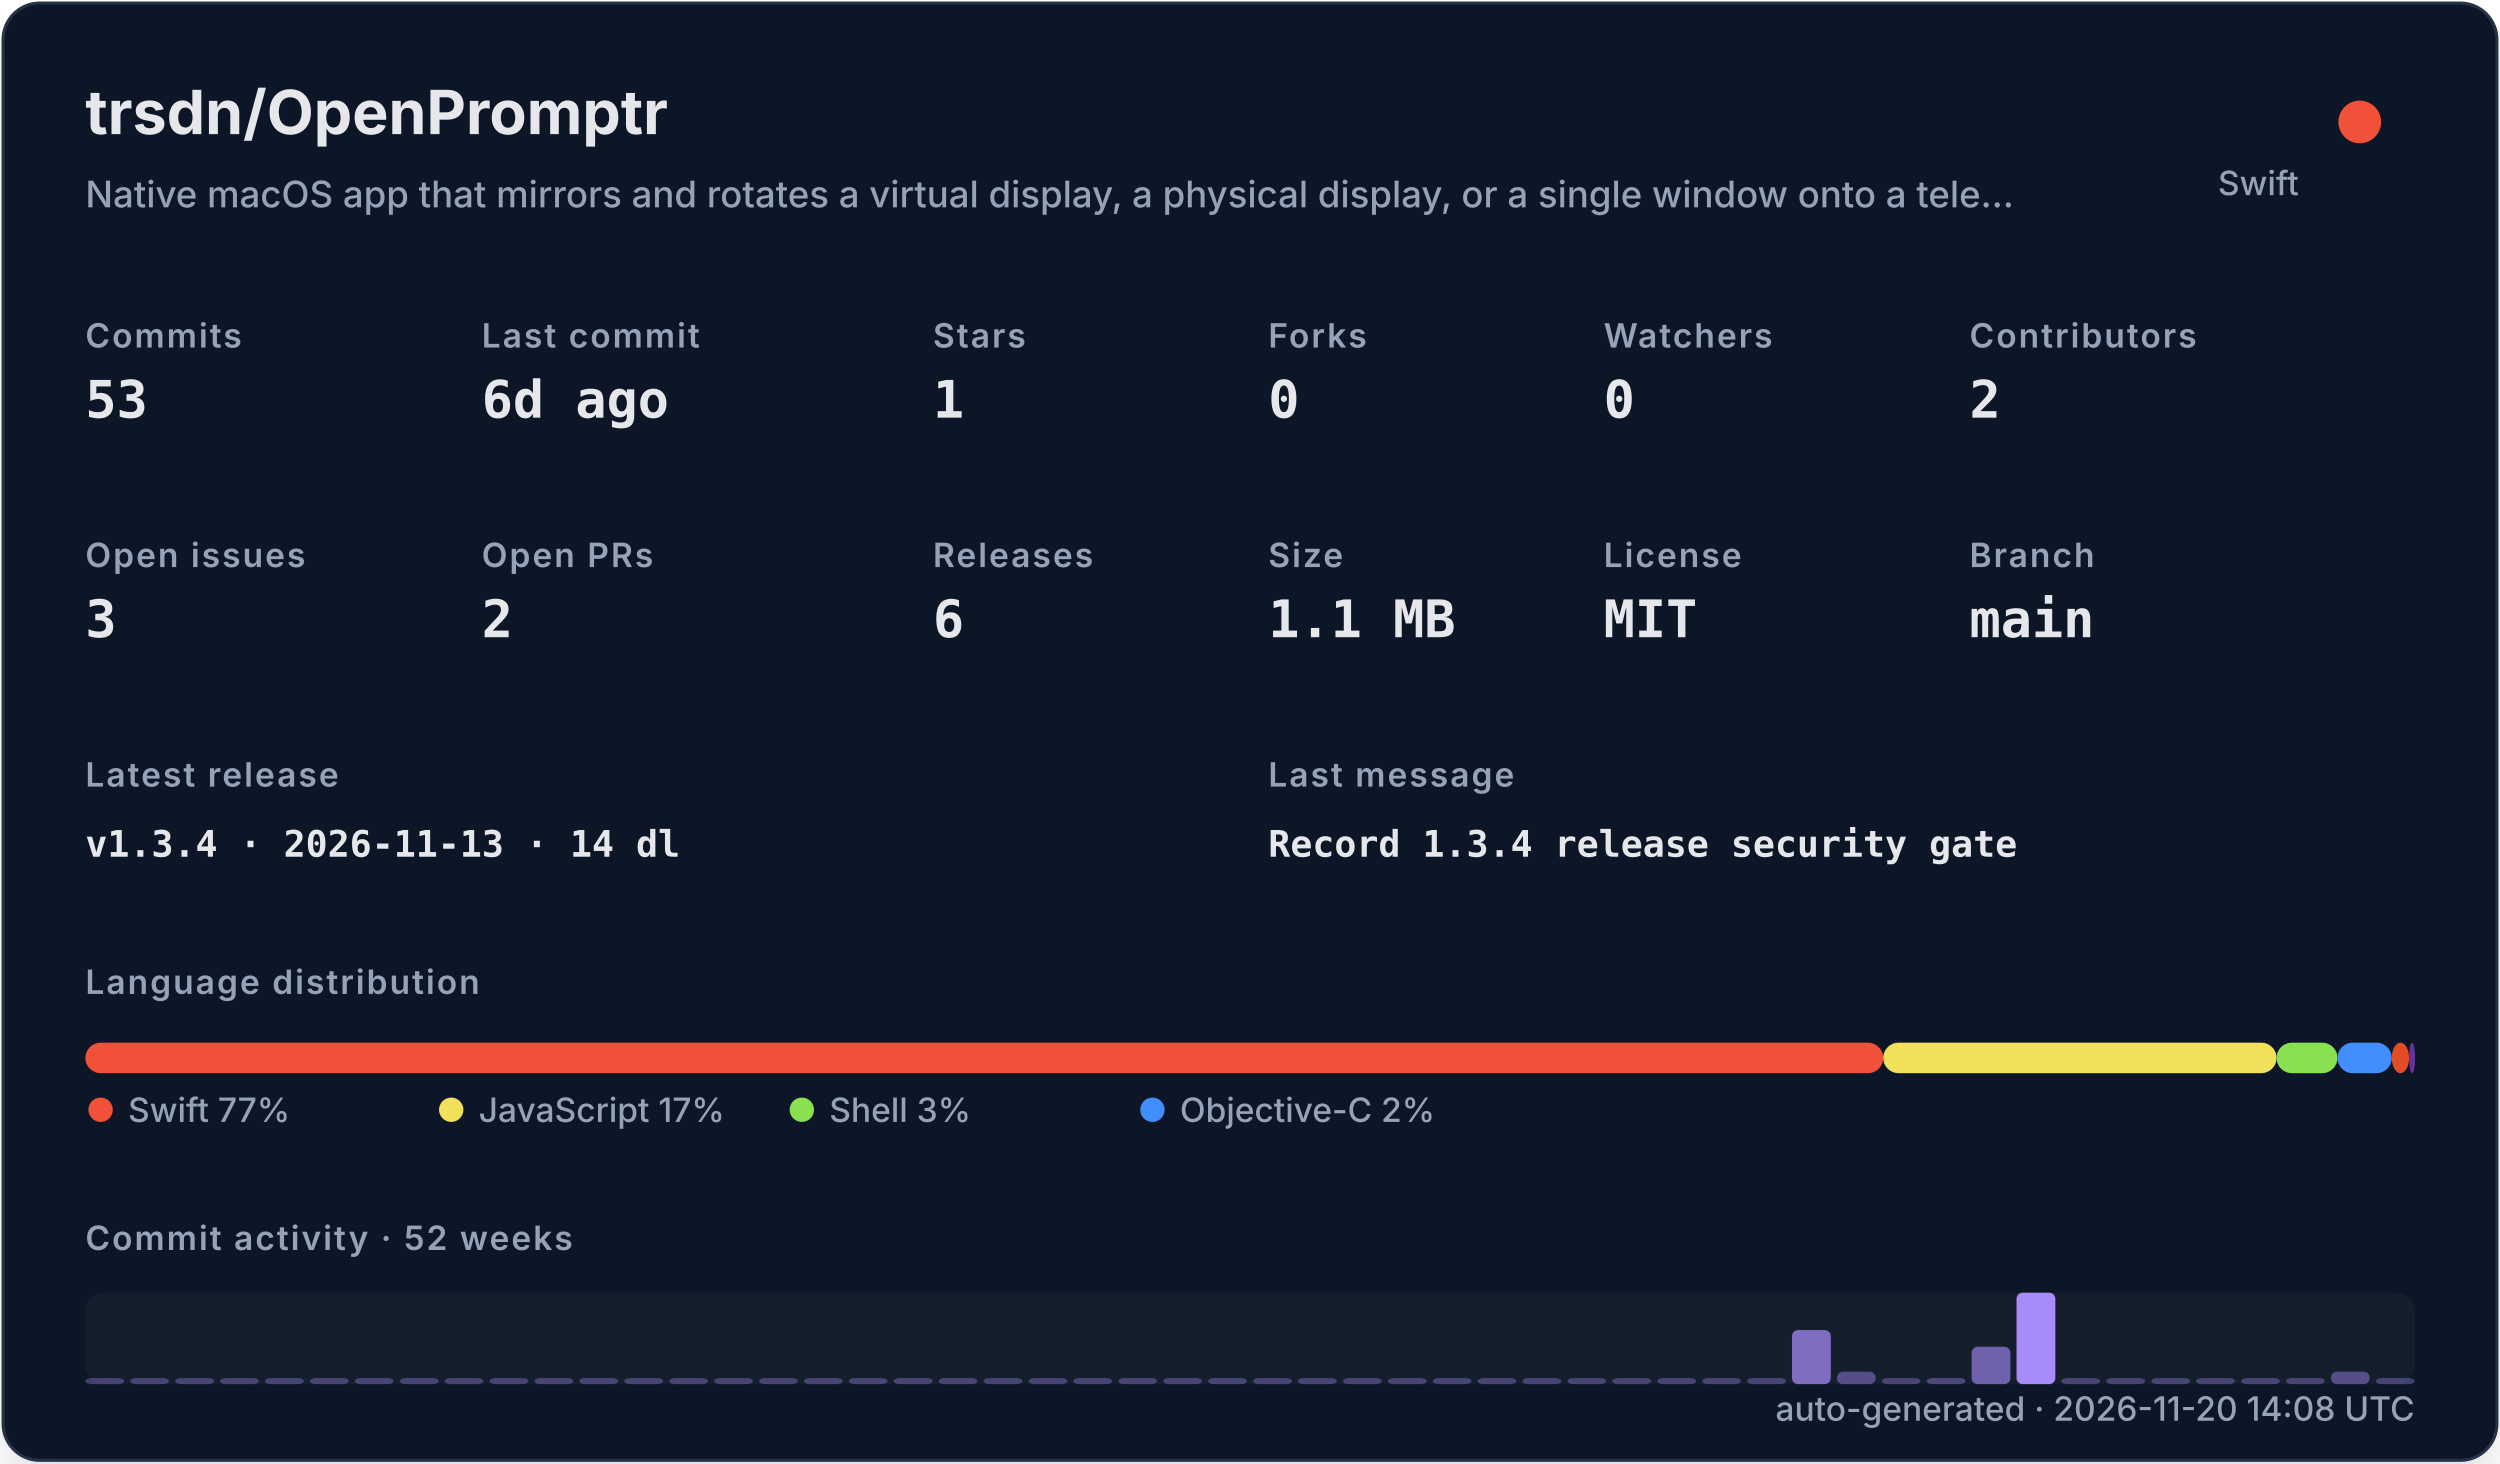
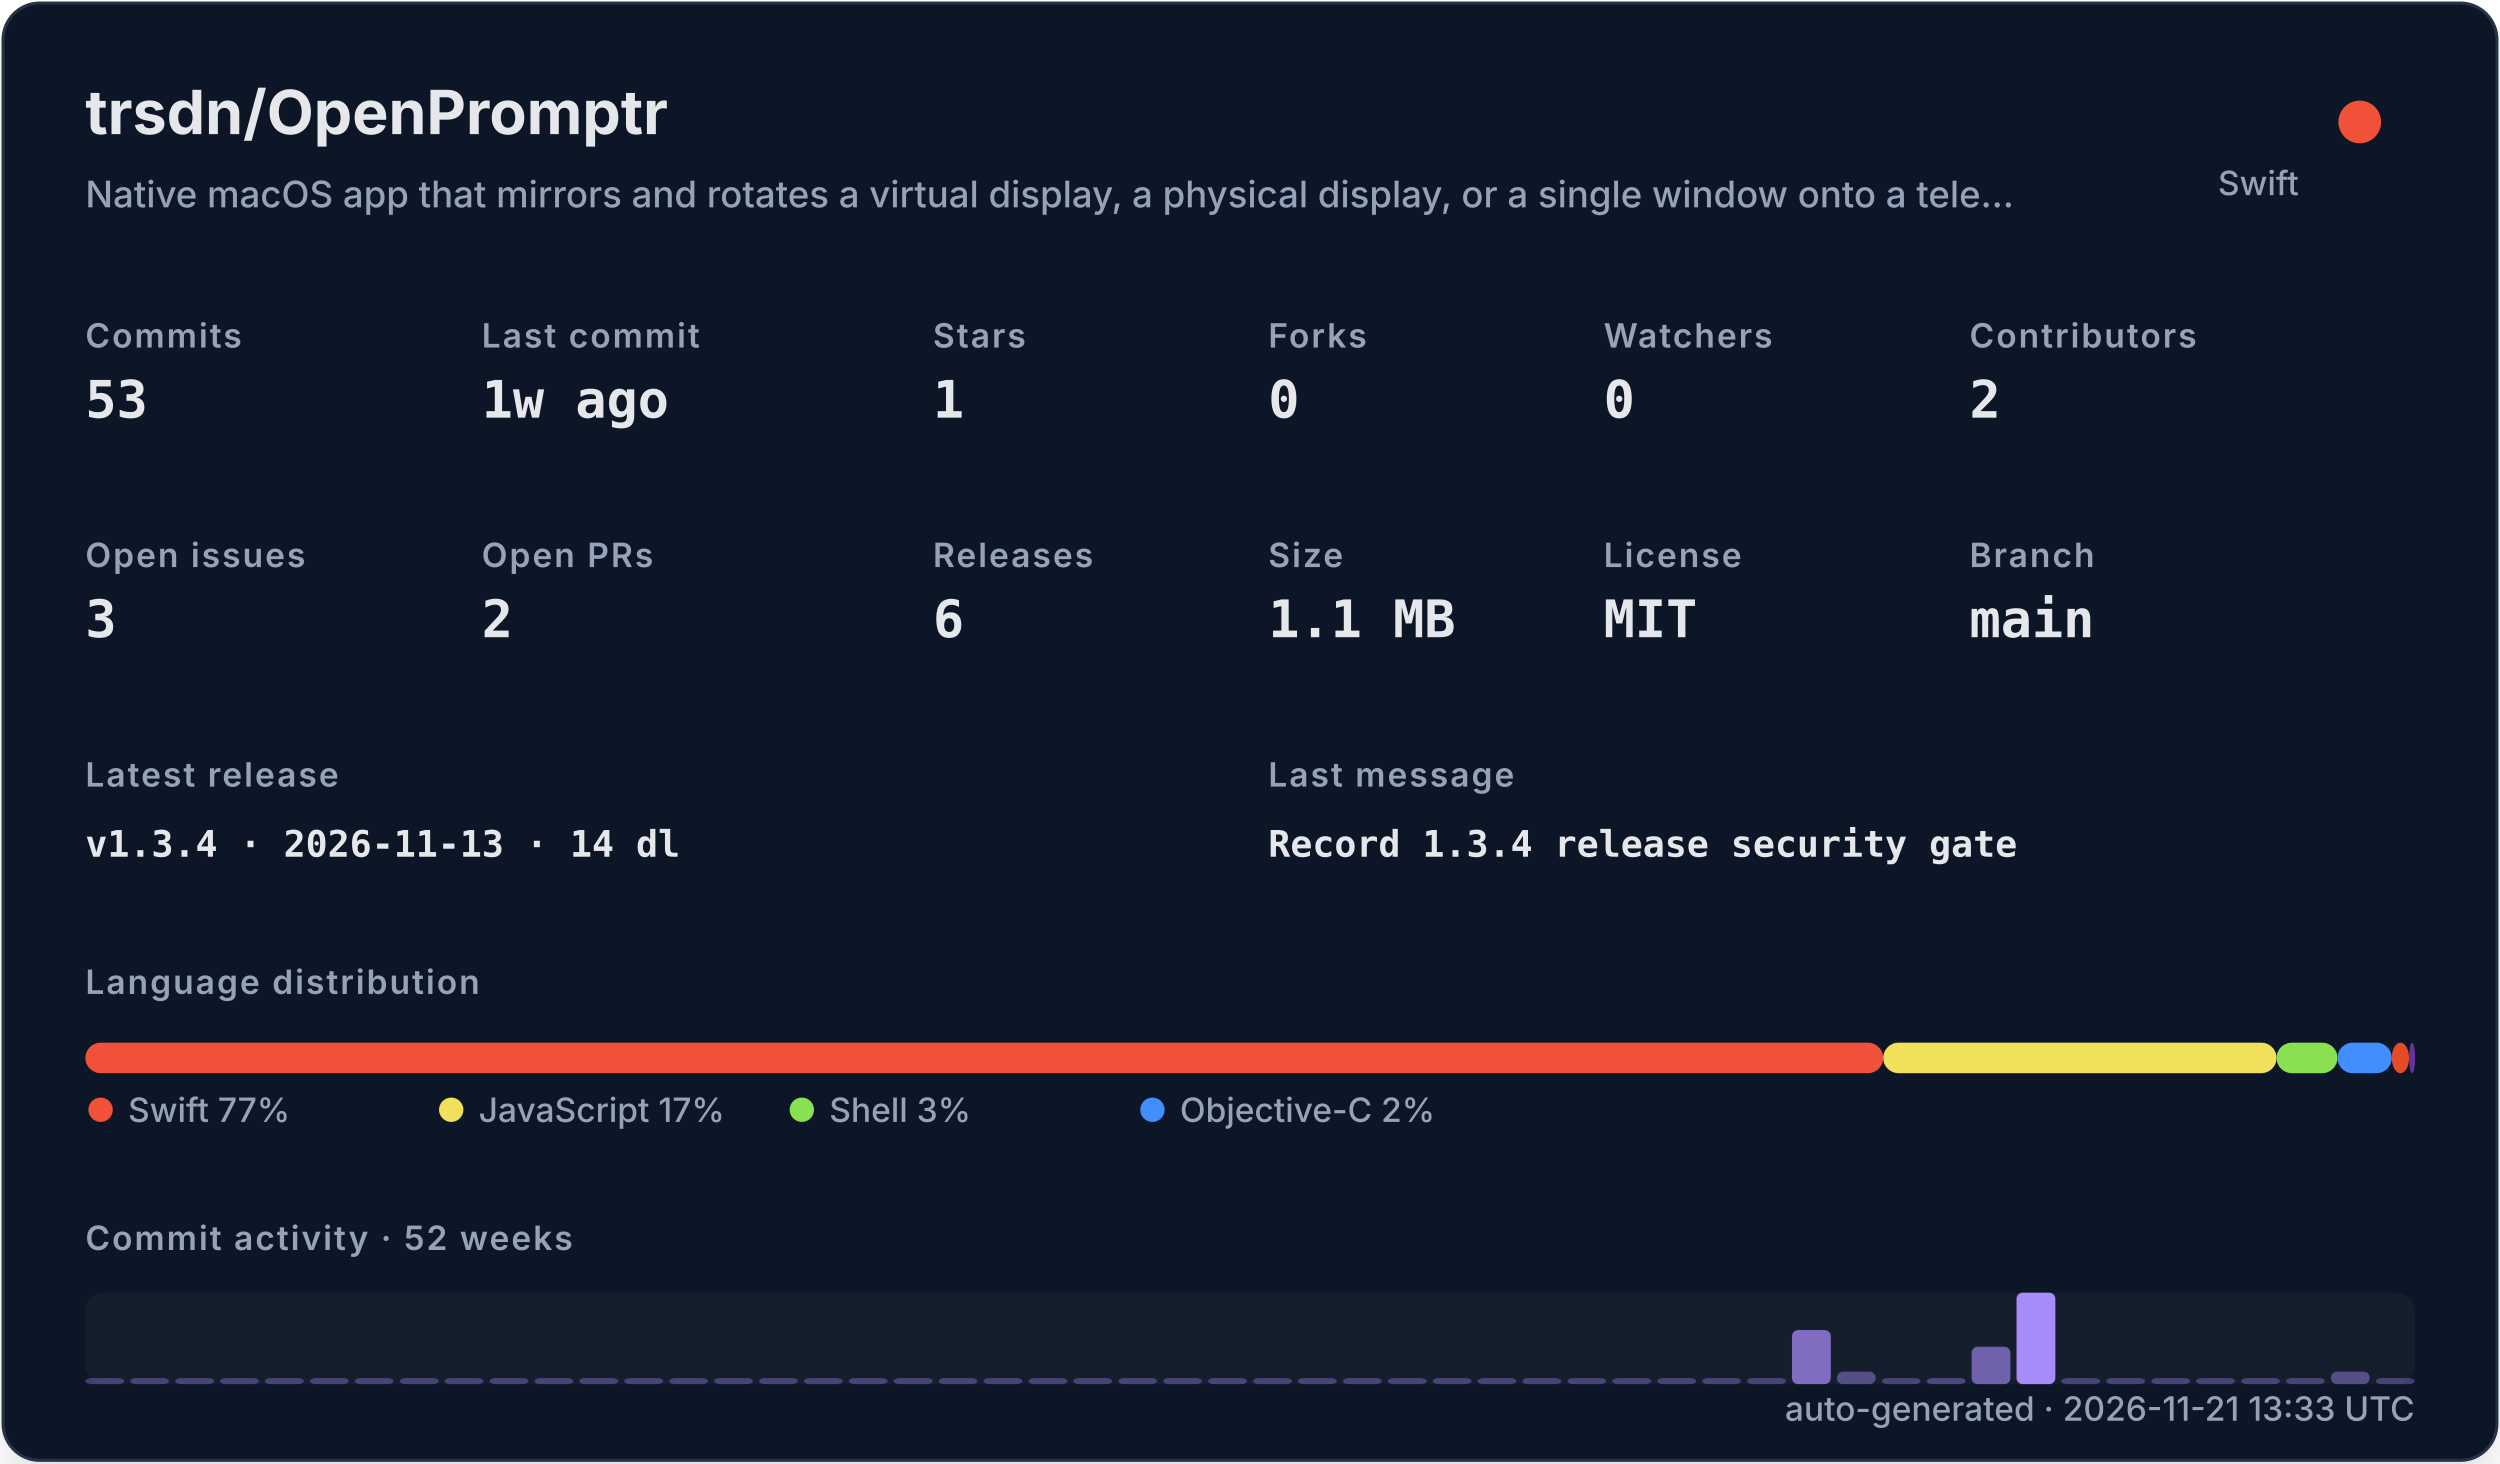
<svg xmlns="http://www.w3.org/2000/svg" width="820" height="480" viewBox="0 0 820 480" role="img">
  <defs>
    <filter id="shadow" x="-10%" y="-10%" width="120%" height="120%">
      <feDropShadow dx="0" dy="8" stdDeviation="10" flood-color="#000000" flood-opacity="0.16" />
    </filter>
    <style>
    .title { font: 700 20px -apple-system,BlinkMacSystemFont,"Segoe UI",sans-serif; fill: #e5e7eb; }
    .subtitle { font: 500 12px -apple-system,BlinkMacSystemFont,"Segoe UI",sans-serif; fill: #94a3b8; }
    .label { font: 600 11px -apple-system,BlinkMacSystemFont,"Segoe UI",sans-serif; fill: #94a3b8; text-transform: uppercase; letter-spacing: .06em; }
    .value { font: 700 17px ui-monospace,SFMono-Regular,Menlo,monospace; fill: #e5e7eb; }
    .small { font: 500 11px -apple-system,BlinkMacSystemFont,"Segoe UI",sans-serif; fill: #94a3b8; }
    .tiny { font: 500 10px -apple-system,BlinkMacSystemFont,"Segoe UI",sans-serif; fill: #94a3b8; }
    .mono { font: 650 12px ui-monospace,SFMono-Regular,Menlo,monospace; fill: #e5e7eb; }
  </style>
  </defs>
  <rect x="1" y="1" width="818" height="478" rx="12" fill="#111827" stroke="#263247" filter="url(#shadow)" />
  <text x="28" y="44" class="title">trsdn/OpenPromptr</text>
  <text x="28" y="68" class="subtitle">Native macOS app that mirrors and rotates a virtual display, a physical display, or a single window onto a tele…</text>
  <circle cx="774" cy="40" r="7" fill="#F05138" />
  <text x="754" y="64" text-anchor="end" class="small">Swift</text>
  <text x="28" y="114" class="label">Commits</text>
  <text x="28" y="137" class="value">53</text>
  <text x="158" y="114" class="label">Last commit</text>
-   <text x="158" y="137" class="value">6d ago</text>
+   <text x="158" y="137" class="value">1w ago</text>
  <text x="306" y="114" class="label">Stars</text>
  <text x="306" y="137" class="value">1</text>
  <text x="416" y="114" class="label">Forks</text>
  <text x="416" y="137" class="value">0</text>
  <text x="526" y="114" class="label">Watchers</text>
  <text x="526" y="137" class="value">0</text>
  <text x="646" y="114" class="label">Contributors</text>
  <text x="646" y="137" class="value">2</text>
  <text x="28" y="186" class="label">Open issues</text>
  <text x="28" y="209" class="value">3</text>
  <text x="158" y="186" class="label">Open PRs</text>
  <text x="158" y="209" class="value">2</text>
  <text x="306" y="186" class="label">Releases</text>
  <text x="306" y="209" class="value">6</text>
  <text x="416" y="186" class="label">Size</text>
  <text x="416" y="209" class="value">1.1 MB</text>
  <text x="526" y="186" class="label">License</text>
  <text x="526" y="209" class="value">MIT</text>
  <text x="646" y="186" class="label">Branch</text>
  <text x="646" y="209" class="value">main</text>
  <text x="28" y="258" class="label">Latest release</text>
  <text x="28" y="281" class="mono">v1.3.4 · 2026-11-13 · 14 dl</text>
  <text x="416" y="258" class="label">Last message</text>
  <text x="416" y="281" class="mono">Record 1.3.4 release security gate</text>
  <text x="28" y="326" class="label">Language distribution</text>
  <rect x="28.00" y="342" width="589.69" height="10" rx="5" fill="#F05138" />
  <rect x="617.69" y="342" width="129.02" height="10" rx="5" fill="#f1e05a" />
  <rect x="746.71" y="342" width="19.98" height="10" rx="5" fill="#89e051" />
  <rect x="766.69" y="342" width="17.81" height="10" rx="5" fill="#438eff" />
  <rect x="784.50" y="342" width="5.67" height="10" rx="5" fill="#e34c26" />
  <rect x="790.17" y="342" width="2.00" height="10" rx="5" fill="#663399" />
  <circle cx="33" cy="364" r="4" fill="#F05138" />
  <text x="42" y="368" class="small">Swift 77%</text>
  <circle cx="148" cy="364" r="4" fill="#f1e05a" />
  <text x="157" y="368" class="small">JavaScript 17%</text>
  <circle cx="263" cy="364" r="4" fill="#89e051" />
  <text x="272" y="368" class="small">Shell 3%</text>
  <circle cx="378" cy="364" r="4" fill="#438eff" />
  <text x="387" y="368" class="small">Objective-C 2%</text>
  <text x="28" y="410" class="label">Commit activity · 52 weeks</text>
  <rect x="28" y="424" width="764" height="30" rx="6" fill="#1f2937" opacity=".42" />
  <rect x="28.00" y="452.00" width="12.73" height="2.00" rx="2" fill="#a78bfa" opacity="0.35" />
  <rect x="42.73" y="452.00" width="12.73" height="2.00" rx="2" fill="#a78bfa" opacity="0.35" />
  <rect x="57.46" y="452.00" width="12.73" height="2.00" rx="2" fill="#a78bfa" opacity="0.35" />
  <rect x="72.19" y="452.00" width="12.73" height="2.00" rx="2" fill="#a78bfa" opacity="0.35" />
  <rect x="86.92" y="452.00" width="12.73" height="2.00" rx="2" fill="#a78bfa" opacity="0.35" />
  <rect x="101.65" y="452.00" width="12.73" height="2.00" rx="2" fill="#a78bfa" opacity="0.35" />
  <rect x="116.38" y="452.00" width="12.73" height="2.00" rx="2" fill="#a78bfa" opacity="0.35" />
  <rect x="131.12" y="452.00" width="12.73" height="2.00" rx="2" fill="#a78bfa" opacity="0.35" />
  <rect x="145.85" y="452.00" width="12.73" height="2.00" rx="2" fill="#a78bfa" opacity="0.35" />
  <rect x="160.58" y="452.00" width="12.73" height="2.00" rx="2" fill="#a78bfa" opacity="0.35" />
  <rect x="175.31" y="452.00" width="12.73" height="2.00" rx="2" fill="#a78bfa" opacity="0.35" />
  <rect x="190.04" y="452.00" width="12.73" height="2.00" rx="2" fill="#a78bfa" opacity="0.35" />
  <rect x="204.77" y="452.00" width="12.73" height="2.00" rx="2" fill="#a78bfa" opacity="0.35" />
  <rect x="219.50" y="452.00" width="12.73" height="2.00" rx="2" fill="#a78bfa" opacity="0.35" />
  <rect x="234.23" y="452.00" width="12.73" height="2.00" rx="2" fill="#a78bfa" opacity="0.35" />
  <rect x="248.96" y="452.00" width="12.73" height="2.00" rx="2" fill="#a78bfa" opacity="0.35" />
  <rect x="263.69" y="452.00" width="12.73" height="2.00" rx="2" fill="#a78bfa" opacity="0.35" />
  <rect x="278.42" y="452.00" width="12.73" height="2.00" rx="2" fill="#a78bfa" opacity="0.35" />
  <rect x="293.15" y="452.00" width="12.73" height="2.00" rx="2" fill="#a78bfa" opacity="0.35" />
  <rect x="307.88" y="452.00" width="12.73" height="2.00" rx="2" fill="#a78bfa" opacity="0.35" />
  <rect x="322.62" y="452.00" width="12.73" height="2.00" rx="2" fill="#a78bfa" opacity="0.35" />
  <rect x="337.35" y="452.00" width="12.73" height="2.00" rx="2" fill="#a78bfa" opacity="0.35" />
  <rect x="352.08" y="452.00" width="12.73" height="2.00" rx="2" fill="#a78bfa" opacity="0.35" />
  <rect x="366.81" y="452.00" width="12.73" height="2.00" rx="2" fill="#a78bfa" opacity="0.35" />
  <rect x="381.54" y="452.00" width="12.73" height="2.00" rx="2" fill="#a78bfa" opacity="0.35" />
  <rect x="396.27" y="452.00" width="12.73" height="2.00" rx="2" fill="#a78bfa" opacity="0.35" />
  <rect x="411.00" y="452.00" width="12.73" height="2.00" rx="2" fill="#a78bfa" opacity="0.35" />
  <rect x="425.73" y="452.00" width="12.73" height="2.00" rx="2" fill="#a78bfa" opacity="0.35" />
  <rect x="440.46" y="452.00" width="12.73" height="2.00" rx="2" fill="#a78bfa" opacity="0.35" />
  <rect x="455.19" y="452.00" width="12.73" height="2.00" rx="2" fill="#a78bfa" opacity="0.35" />
  <rect x="469.92" y="452.00" width="12.73" height="2.00" rx="2" fill="#a78bfa" opacity="0.35" />
  <rect x="484.65" y="452.00" width="12.73" height="2.00" rx="2" fill="#a78bfa" opacity="0.35" />
  <rect x="499.38" y="452.00" width="12.73" height="2.00" rx="2" fill="#a78bfa" opacity="0.35" />
  <rect x="514.12" y="452.00" width="12.73" height="2.00" rx="2" fill="#a78bfa" opacity="0.35" />
  <rect x="528.85" y="452.00" width="12.73" height="2.00" rx="2" fill="#a78bfa" opacity="0.35" />
  <rect x="543.58" y="452.00" width="12.73" height="2.00" rx="2" fill="#a78bfa" opacity="0.35" />
  <rect x="558.31" y="452.00" width="12.73" height="2.00" rx="2" fill="#a78bfa" opacity="0.35" />
  <rect x="573.04" y="452.00" width="12.73" height="2.00" rx="2" fill="#a78bfa" opacity="0.35" />
  <rect x="587.77" y="436.27" width="12.73" height="17.73" rx="2" fill="#a78bfa" opacity="0.73" />
  <rect x="602.50" y="449.91" width="12.73" height="4.09" rx="2" fill="#a78bfa" opacity="0.44" />
  <rect x="617.23" y="452.00" width="12.73" height="2.00" rx="2" fill="#a78bfa" opacity="0.35" />
  <rect x="631.96" y="452.00" width="12.73" height="2.00" rx="2" fill="#a78bfa" opacity="0.38" />
  <rect x="646.69" y="441.73" width="12.73" height="12.27" rx="2" fill="#a78bfa" opacity="0.62" />
  <rect x="661.42" y="424.00" width="12.73" height="30.00" rx="2" fill="#a78bfa" opacity="1.00" />
  <rect x="676.15" y="452.00" width="12.73" height="2.00" rx="2" fill="#a78bfa" opacity="0.35" />
  <rect x="690.88" y="452.00" width="12.73" height="2.00" rx="2" fill="#a78bfa" opacity="0.35" />
  <rect x="705.62" y="452.00" width="12.73" height="2.00" rx="2" fill="#a78bfa" opacity="0.35" />
  <rect x="720.35" y="452.00" width="12.73" height="2.00" rx="2" fill="#a78bfa" opacity="0.35" />
  <rect x="735.08" y="452.00" width="12.73" height="2.00" rx="2" fill="#a78bfa" opacity="0.35" />
  <rect x="749.81" y="452.00" width="12.73" height="2.00" rx="2" fill="#a78bfa" opacity="0.35" />
  <rect x="764.54" y="449.91" width="12.73" height="4.09" rx="2" fill="#a78bfa" opacity="0.44" />
  <rect x="779.27" y="452.00" width="12.73" height="2.00" rx="2" fill="#a78bfa" opacity="0.35" />
-   <text x="792" y="466" text-anchor="end" class="small">auto-generated · 2026-11-20 14:08 UTC</text>
+   <text x="792" y="466" text-anchor="end" class="small">auto-generated · 2026-11-21 13:33 UTC</text>
</svg>
